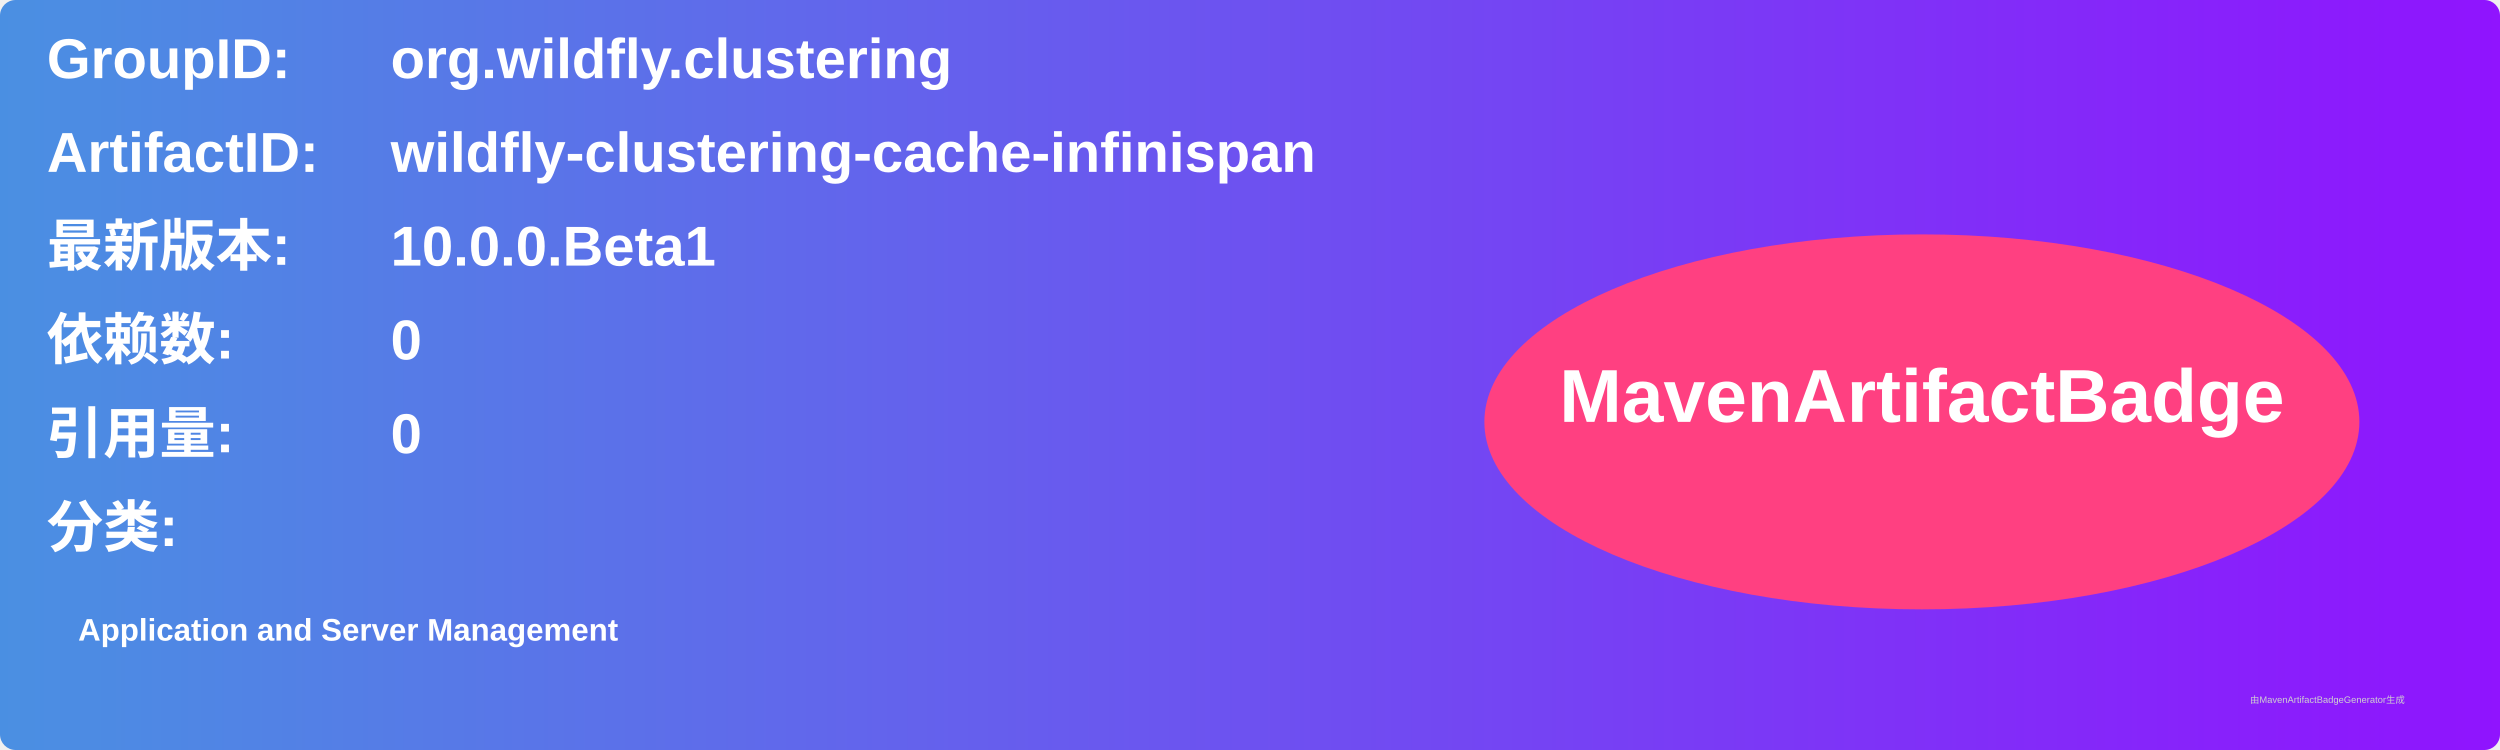
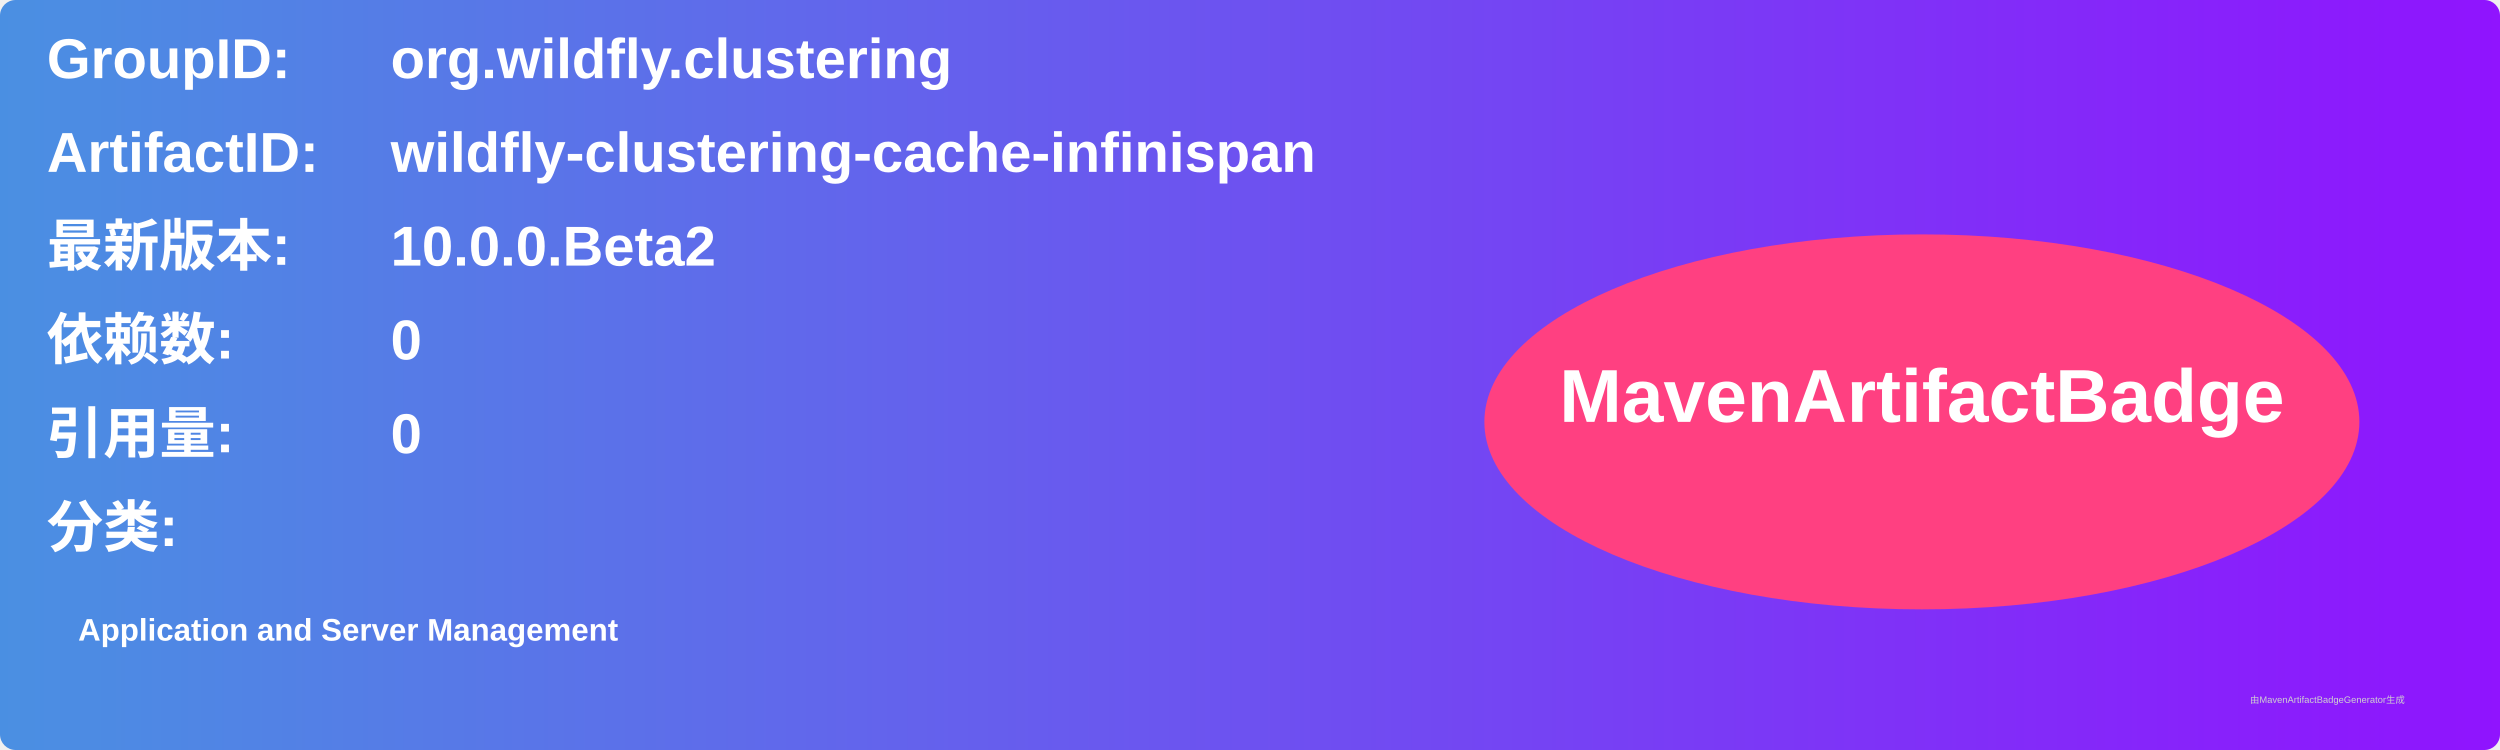
<svg xmlns="http://www.w3.org/2000/svg" width="800" height="240" viewBox="0 0 800 240">
  <linearGradient id="grad" x1="0%" y1="0%" x2="100%" y2="0%">
    <stop offset="0%" stop-color="#4a90e2" />
    <stop offset="100%" stop-color="#9013fe" />
  </linearGradient>
  <rect width="100%" height="100%" rx="5" ry="5" fill="url(#grad)" />
  <g transform="translate(15, 15)">
    <text x="0" y="10" font-family="Arial" font-size="18" fill="white" font-weight="bold" width="260">GroupID:</text>
    <text x="110" y="10" font-family="Arial" font-size="18" fill="white" font-weight="bold" width="460">org.wildfly.clustering</text>
    <text x="0" y="40" font-family="Arial" font-size="18" fill="white" font-weight="bold" width="260">ArtifactID:</text>
    <text x="110" y="40" font-family="Arial" font-size="18" fill="white" font-weight="bold" width="460">wildfly-clustering-cache-infinispan</text>
    <text x="0" y="70" font-family="Arial" font-size="18" fill="white" font-weight="bold">最新版本:</text>
    <text x="110" y="70" font-family="Arial" font-size="18" fill="white" font-weight="bold">
-       <tspan font-weight="bold">10.0.0.Beta1</tspan>
+       <tspan font-weight="bold">10.0.0.Beta2</tspan>
    </text>
    <text x="0" y="100" font-family="Arial" font-size="18" fill="white" font-weight="bold">依赖数: </text>
    <text x="110" y="100" font-family="Arial" font-size="18" fill="white">
      <tspan font-weight="bold">0</tspan>
    </text>
    <text x="0" y="130" font-family="Arial" font-size="18" fill="white" font-weight="bold">引用量: </text>
    <text x="110" y="130" font-family="Arial" font-size="18" fill="white">
      <tspan font-weight="bold">0</tspan>
    </text>
    <text x="0" y="160" font-family="Arial" font-size="18" fill="white" font-weight="bold">分类:</text>
    <text x="10" y="190" font-family="Arial" font-size="10" fill="white">
      <tspan font-weight="bold">Application and Server Management</tspan>
    </text>
    <ellipse cx="600" cy="120" rx="140" ry="60" fill="#ff4081" />
    <text x="600" y="120" text-anchor="middle" font-family="Arial" font-size="24" fill="white" font-weight="bold">MavenArtifactBadge</text>
  </g>
  <text x="720" y="225" font-family="Arial" font-size="3" fill="#d0d0d0">由MavenArtifactBadgeGenerator生成</text>
</svg>
